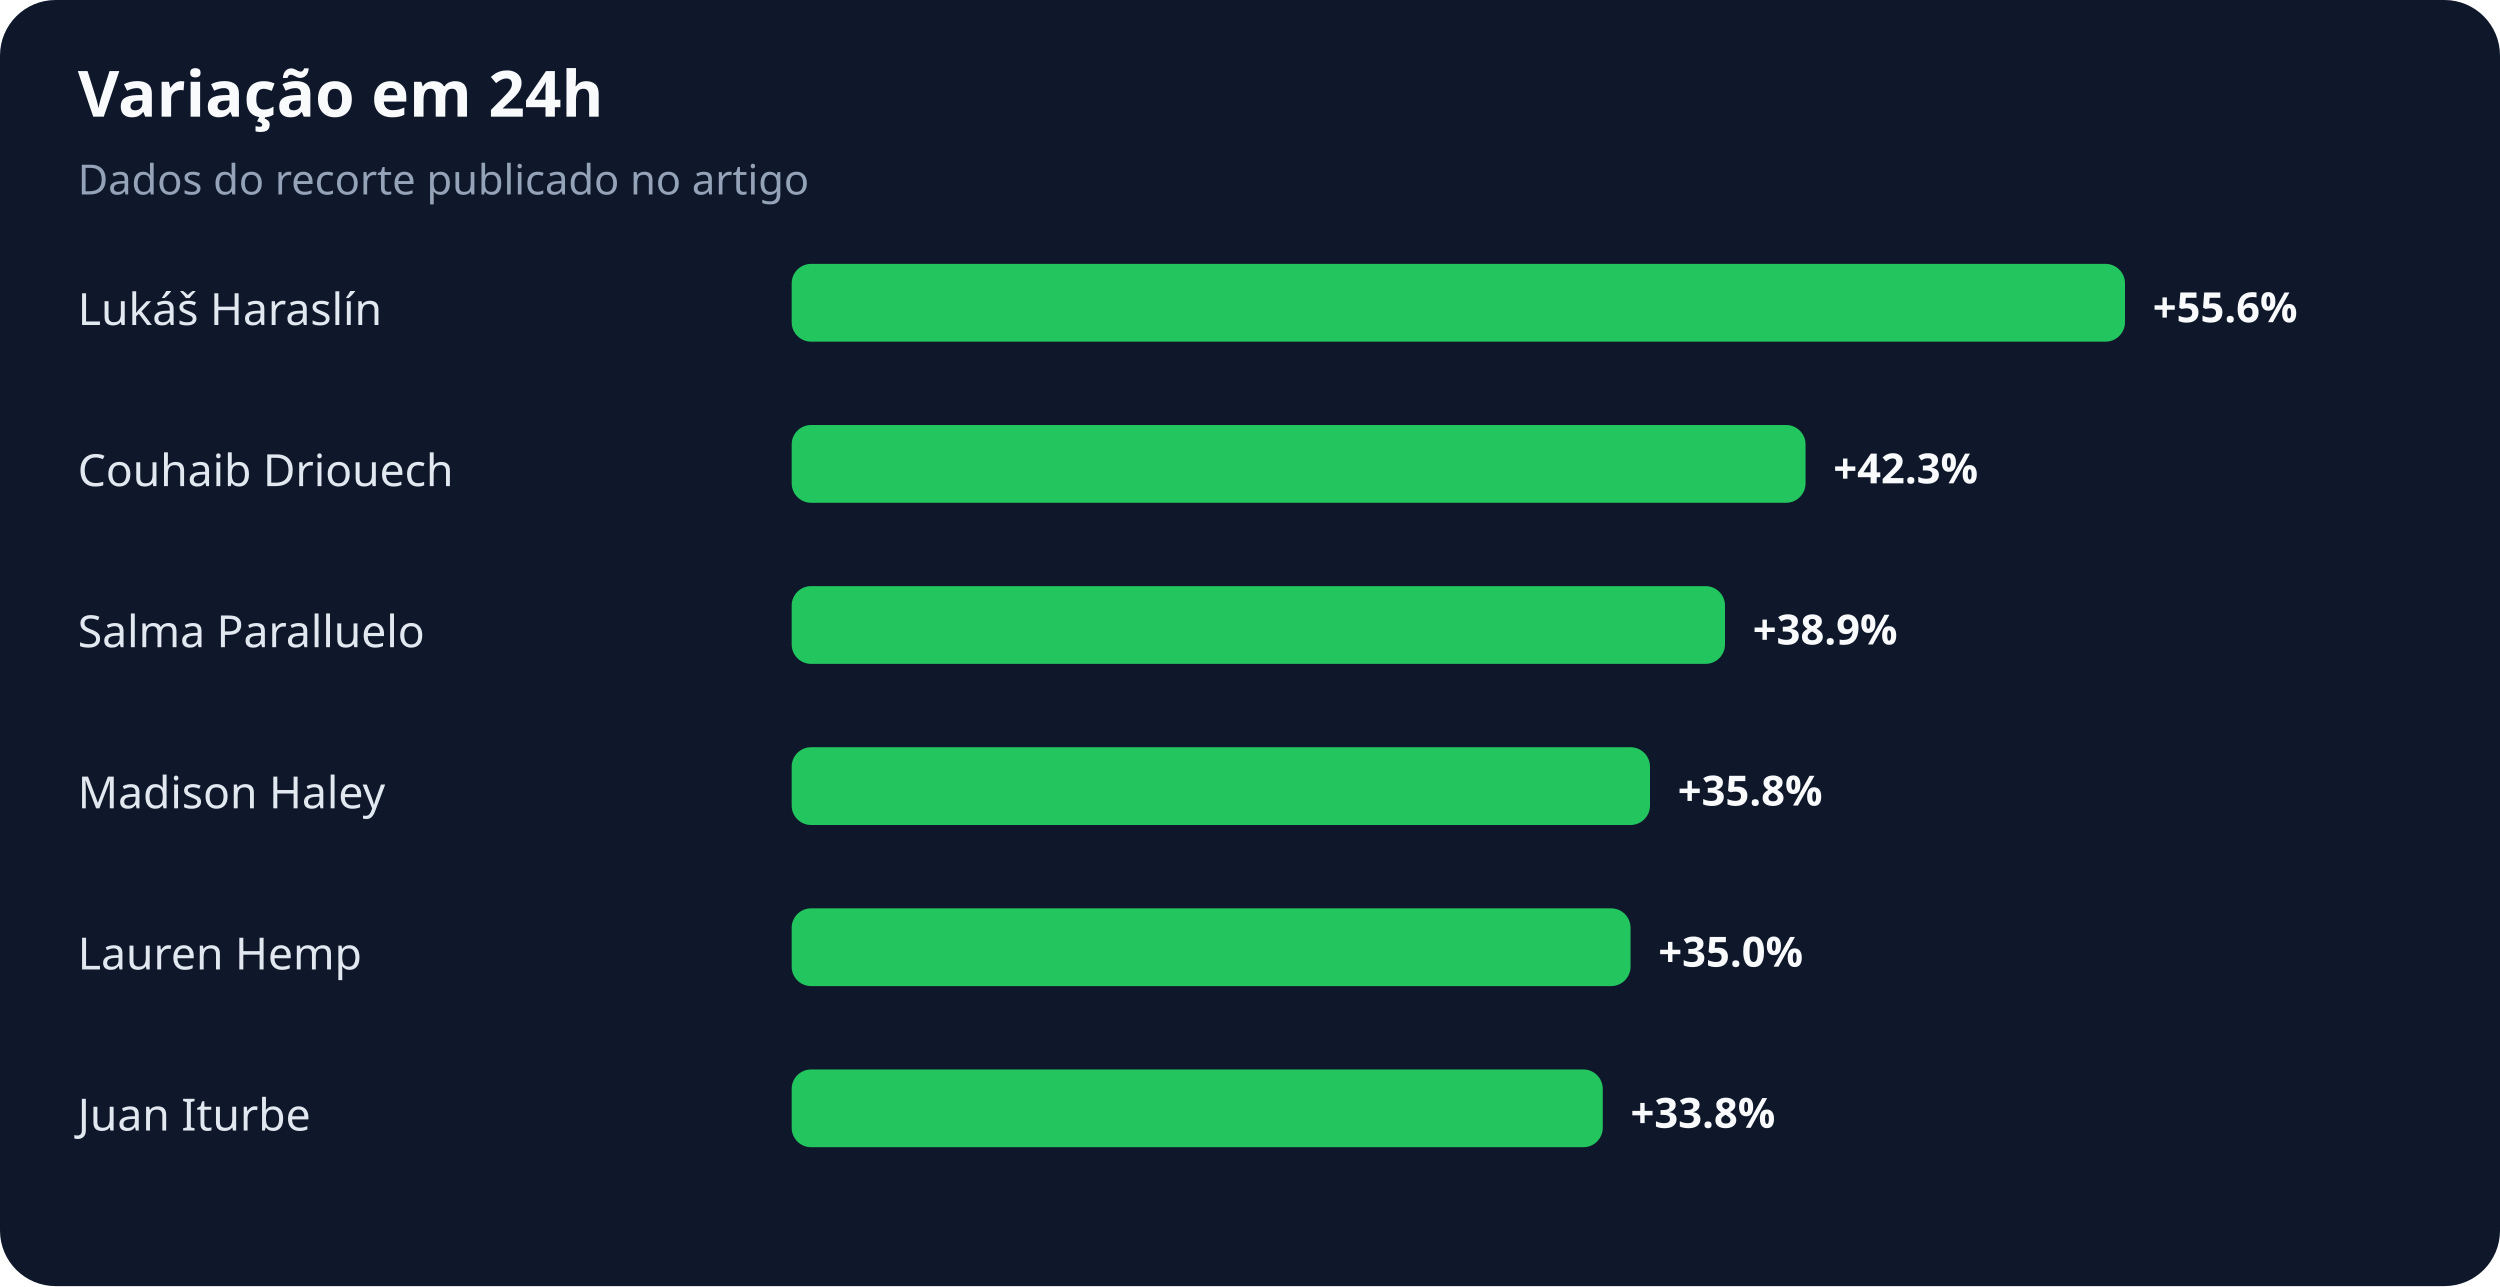
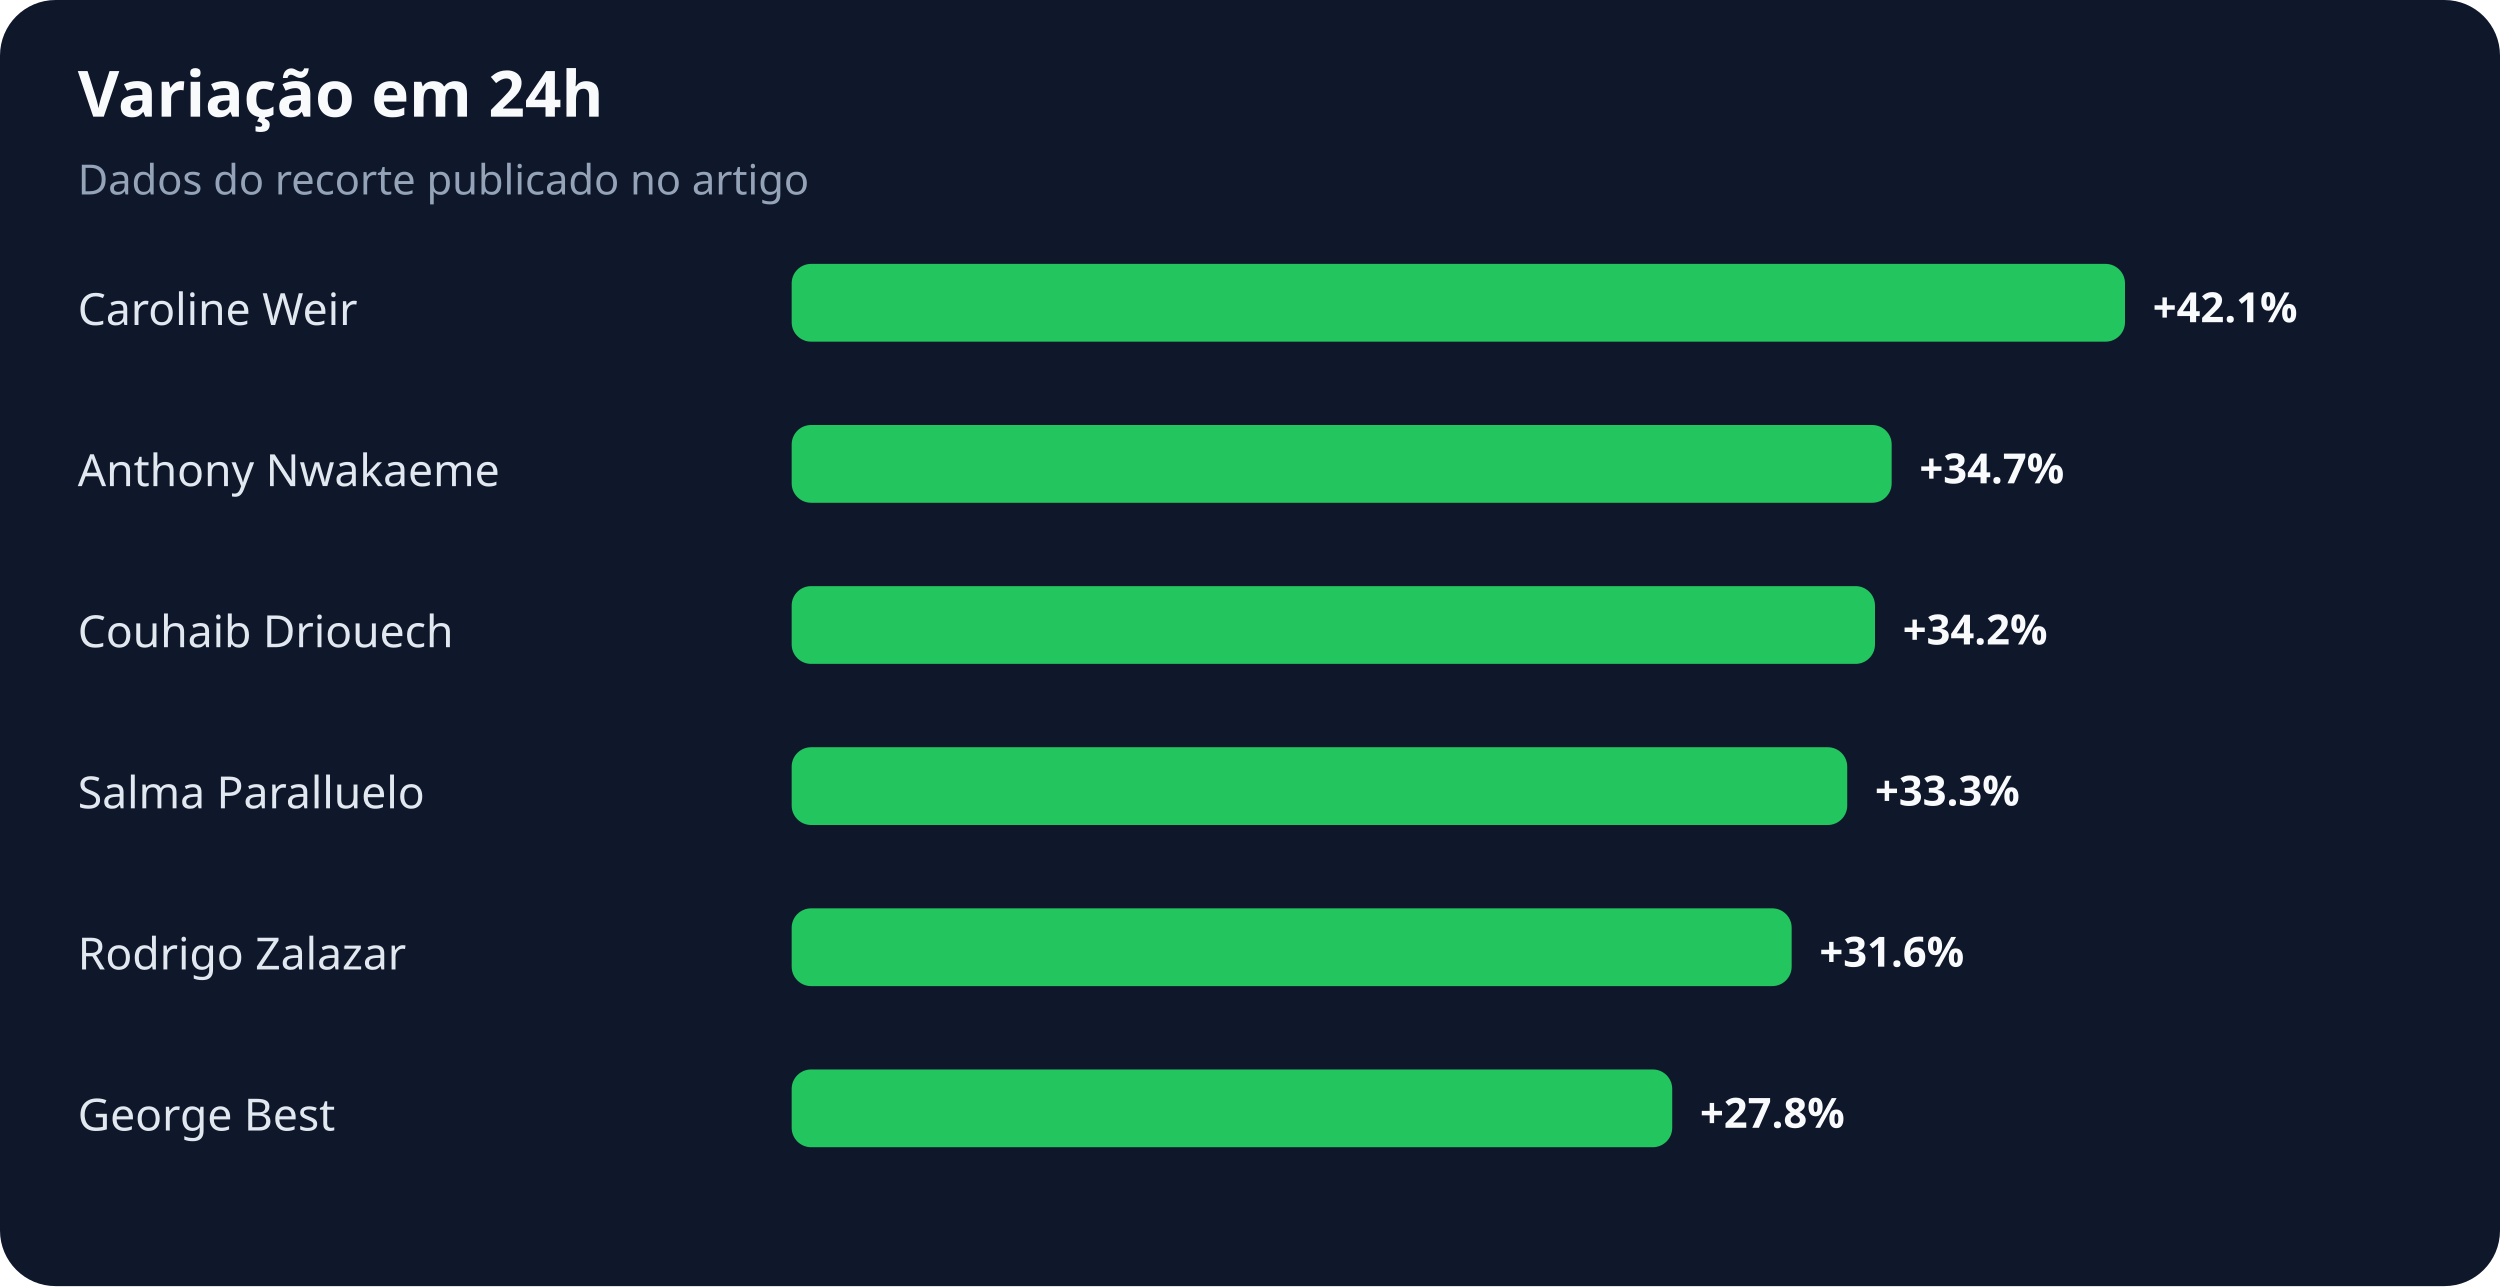
<svg xmlns="http://www.w3.org/2000/svg" width="900" height="463" viewBox="0 0 900 463" role="img" aria-labelledby="title desc">
  <rect width="100%" height="100%" rx="20" fill="#0f172a" />
  <text x="28" y="42" fill="#f8fafc" font-family="system-ui,sans-serif" font-size="23" font-weight="700">Variação em 24h</text>
  <text x="28" y="70" fill="#94a3b8" font-family="system-ui,sans-serif" font-size="15">Dados do recorte publicado no artigo</text>
-   <text x="28" y="117" fill="#e2e8f0" font-family="system-ui,sans-serif" font-size="16">Lukáš Haraslín</text>
+   <text x="28" y="117" fill="#e2e8f0" font-family="system-ui,sans-serif" font-size="16">Caroline Weir</text>
  <rect x="285" y="95" width="480" height="28" rx="7" fill="#22c55e" />
-   <text x="775" y="116" fill="#f8fafc" font-family="system-ui,sans-serif" font-size="15" font-weight="700">+55.6%</text>
-   <text x="28" y="175" fill="#e2e8f0" font-family="system-ui,sans-serif" font-size="16">Couhaib Driouech</text>
-   <rect x="285" y="153" width="365" height="28" rx="7" fill="#22c55e" />
-   <text x="660" y="174" fill="#f8fafc" font-family="system-ui,sans-serif" font-size="15" font-weight="700">+42.3%</text>
-   <text x="28" y="233" fill="#e2e8f0" font-family="system-ui,sans-serif" font-size="16">Salma Paralluelo</text>
-   <rect x="285" y="211" width="336" height="28" rx="7" fill="#22c55e" />
-   <text x="631" y="232" fill="#f8fafc" font-family="system-ui,sans-serif" font-size="15" font-weight="700">+38.9%</text>
-   <text x="28" y="291" fill="#e2e8f0" font-family="system-ui,sans-serif" font-size="16">Madison Haley</text>
-   <rect x="285" y="269" width="309" height="28" rx="7" fill="#22c55e" />
-   <text x="604" y="290" fill="#f8fafc" font-family="system-ui,sans-serif" font-size="15" font-weight="700">+35.8%</text>
-   <text x="28" y="349" fill="#e2e8f0" font-family="system-ui,sans-serif" font-size="16">Lauren Hemp</text>
-   <rect x="285" y="327" width="302" height="28" rx="7" fill="#22c55e" />
-   <text x="597" y="348" fill="#f8fafc" font-family="system-ui,sans-serif" font-size="15" font-weight="700">+35.0%</text>
-   <text x="28" y="407" fill="#e2e8f0" font-family="system-ui,sans-serif" font-size="16">Juan Iturbe</text>
-   <rect x="285" y="385" width="292" height="28" rx="7" fill="#22c55e" />
-   <text x="587" y="406" fill="#f8fafc" font-family="system-ui,sans-serif" font-size="15" font-weight="700">+33.8%</text>
+   <text x="775" y="116" fill="#f8fafc" font-family="system-ui,sans-serif" font-size="15" font-weight="700">+42.1%</text>
+   <text x="28" y="175" fill="#e2e8f0" font-family="system-ui,sans-serif" font-size="16">Anthony Nwakaeme</text>
+   <rect x="285" y="153" width="396" height="28" rx="7" fill="#22c55e" />
+   <text x="691" y="174" fill="#f8fafc" font-family="system-ui,sans-serif" font-size="15" font-weight="700">+34.7%</text>
+   <text x="28" y="233" fill="#e2e8f0" font-family="system-ui,sans-serif" font-size="16">Couhaib Driouech</text>
+   <rect x="285" y="211" width="390" height="28" rx="7" fill="#22c55e" />
+   <text x="685" y="232" fill="#f8fafc" font-family="system-ui,sans-serif" font-size="15" font-weight="700">+34.2%</text>
+   <text x="28" y="291" fill="#e2e8f0" font-family="system-ui,sans-serif" font-size="16">Salma Paralluelo</text>
+   <rect x="285" y="269" width="380" height="28" rx="7" fill="#22c55e" />
+   <text x="675" y="290" fill="#f8fafc" font-family="system-ui,sans-serif" font-size="15" font-weight="700">+33.3%</text>
+   <text x="28" y="349" fill="#e2e8f0" font-family="system-ui,sans-serif" font-size="16">Rodrigo Zalazar</text>
+   <rect x="285" y="327" width="360" height="28" rx="7" fill="#22c55e" />
+   <text x="655" y="348" fill="#f8fafc" font-family="system-ui,sans-serif" font-size="15" font-weight="700">+31.6%</text>
+   <text x="28" y="407" fill="#e2e8f0" font-family="system-ui,sans-serif" font-size="16">George Best</text>
+   <rect x="285" y="385" width="317" height="28" rx="7" fill="#22c55e" />
+   <text x="612" y="406" fill="#f8fafc" font-family="system-ui,sans-serif" font-size="15" font-weight="700">+27.8%</text>
</svg>
